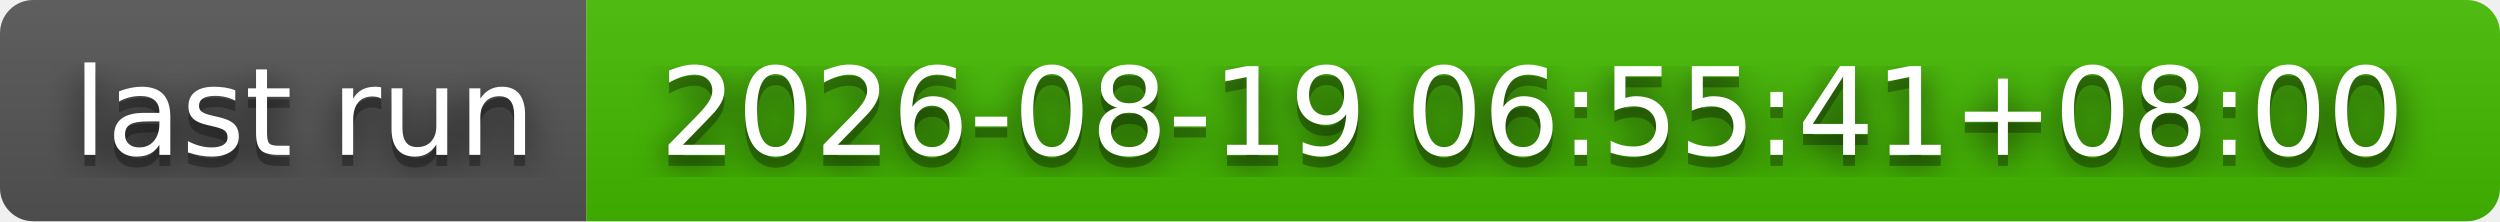
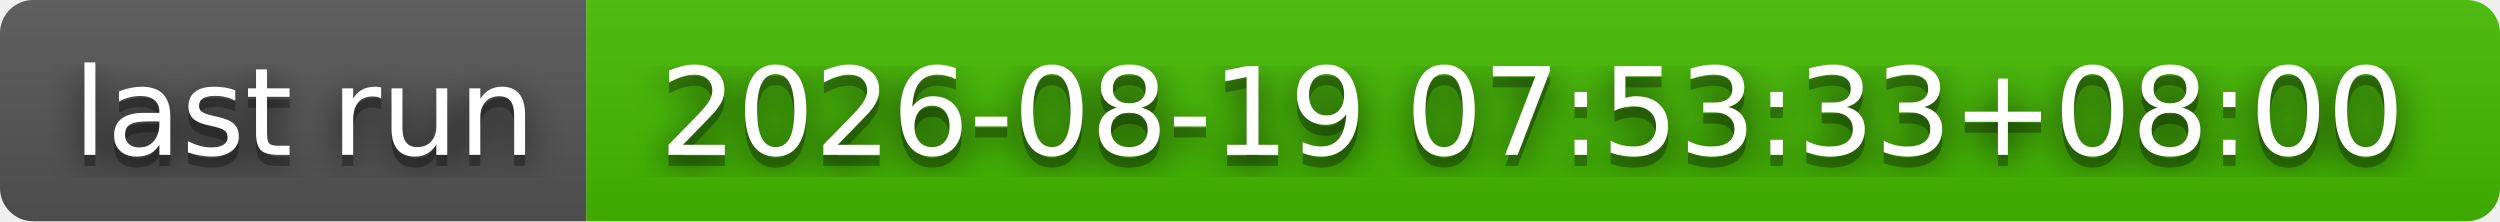
- <svg xmlns="http://www.w3.org/2000/svg" width="226" height="20" role="img" aria-label="last run: 2026-08-19 06:55:41+08:00">
+ <svg xmlns="http://www.w3.org/2000/svg" width="226" height="20" role="img" aria-label="last run: 2026-08-19 07:53:33+08:00">
  <filter id="blur">
    <feGaussianBlur stdDeviation="16" />
  </filter>
  <linearGradient id="s" x2="0" y2="100%">
    <stop offset="0" stop-color="#bbb" stop-opacity=".1" />
    <stop offset="1" stop-opacity=".1" />
  </linearGradient>
  <clipPath id="r">
    <rect width="226" height="20" rx="3" />
  </clipPath>
  <g clip-path="url(#r)">
    <rect width="53" height="20" fill="#555" />
    <rect x="53" width="173" height="20" fill="#4b0" />
    <rect width="226" height="20" fill="url(#s)" />
  </g>
  <g fill="#fff" text-anchor="middle" font-family="Verdana,Geneva,DejaVu Sans,sans-serif" text-rendering="geometricPrecision" font-size="110">
    <g transform="scale(.1)">
      <g aria-hidden="true" fill="#010101">
        <text x="275" y="150" fill-opacity=".8" filter="url(#blur)" textLength="430">last run</text>
        <text x="275" y="150" fill-opacity=".3" textLength="430">last run</text>
      </g>
      <text x="275" y="140" textLength="430">last run</text>
    </g>
    <g transform="scale(.1)">
      <g aria-hidden="true" fill="#010101">
-         <text x="1385" y="150" fill-opacity=".8" filter="url(#blur)" textLength="1630">2026-08-19 06:55:41+08:00</text>
-         <text x="1385" y="150" fill-opacity=".3" textLength="1630">2026-08-19 06:55:41+08:00</text>
+         <text x="1385" y="150" fill-opacity=".8" filter="url(#blur)" textLength="1630">2026-08-19 07:53:33+08:00</text>
+         <text x="1385" y="150" fill-opacity=".3" textLength="1630">2026-08-19 07:53:33+08:00</text>
      </g>
-       <text x="1385" y="140" textLength="1630">2026-08-19 06:55:41+08:00</text>
+       <text x="1385" y="140" textLength="1630">2026-08-19 07:53:33+08:00</text>
    </g>
  </g>
</svg>
